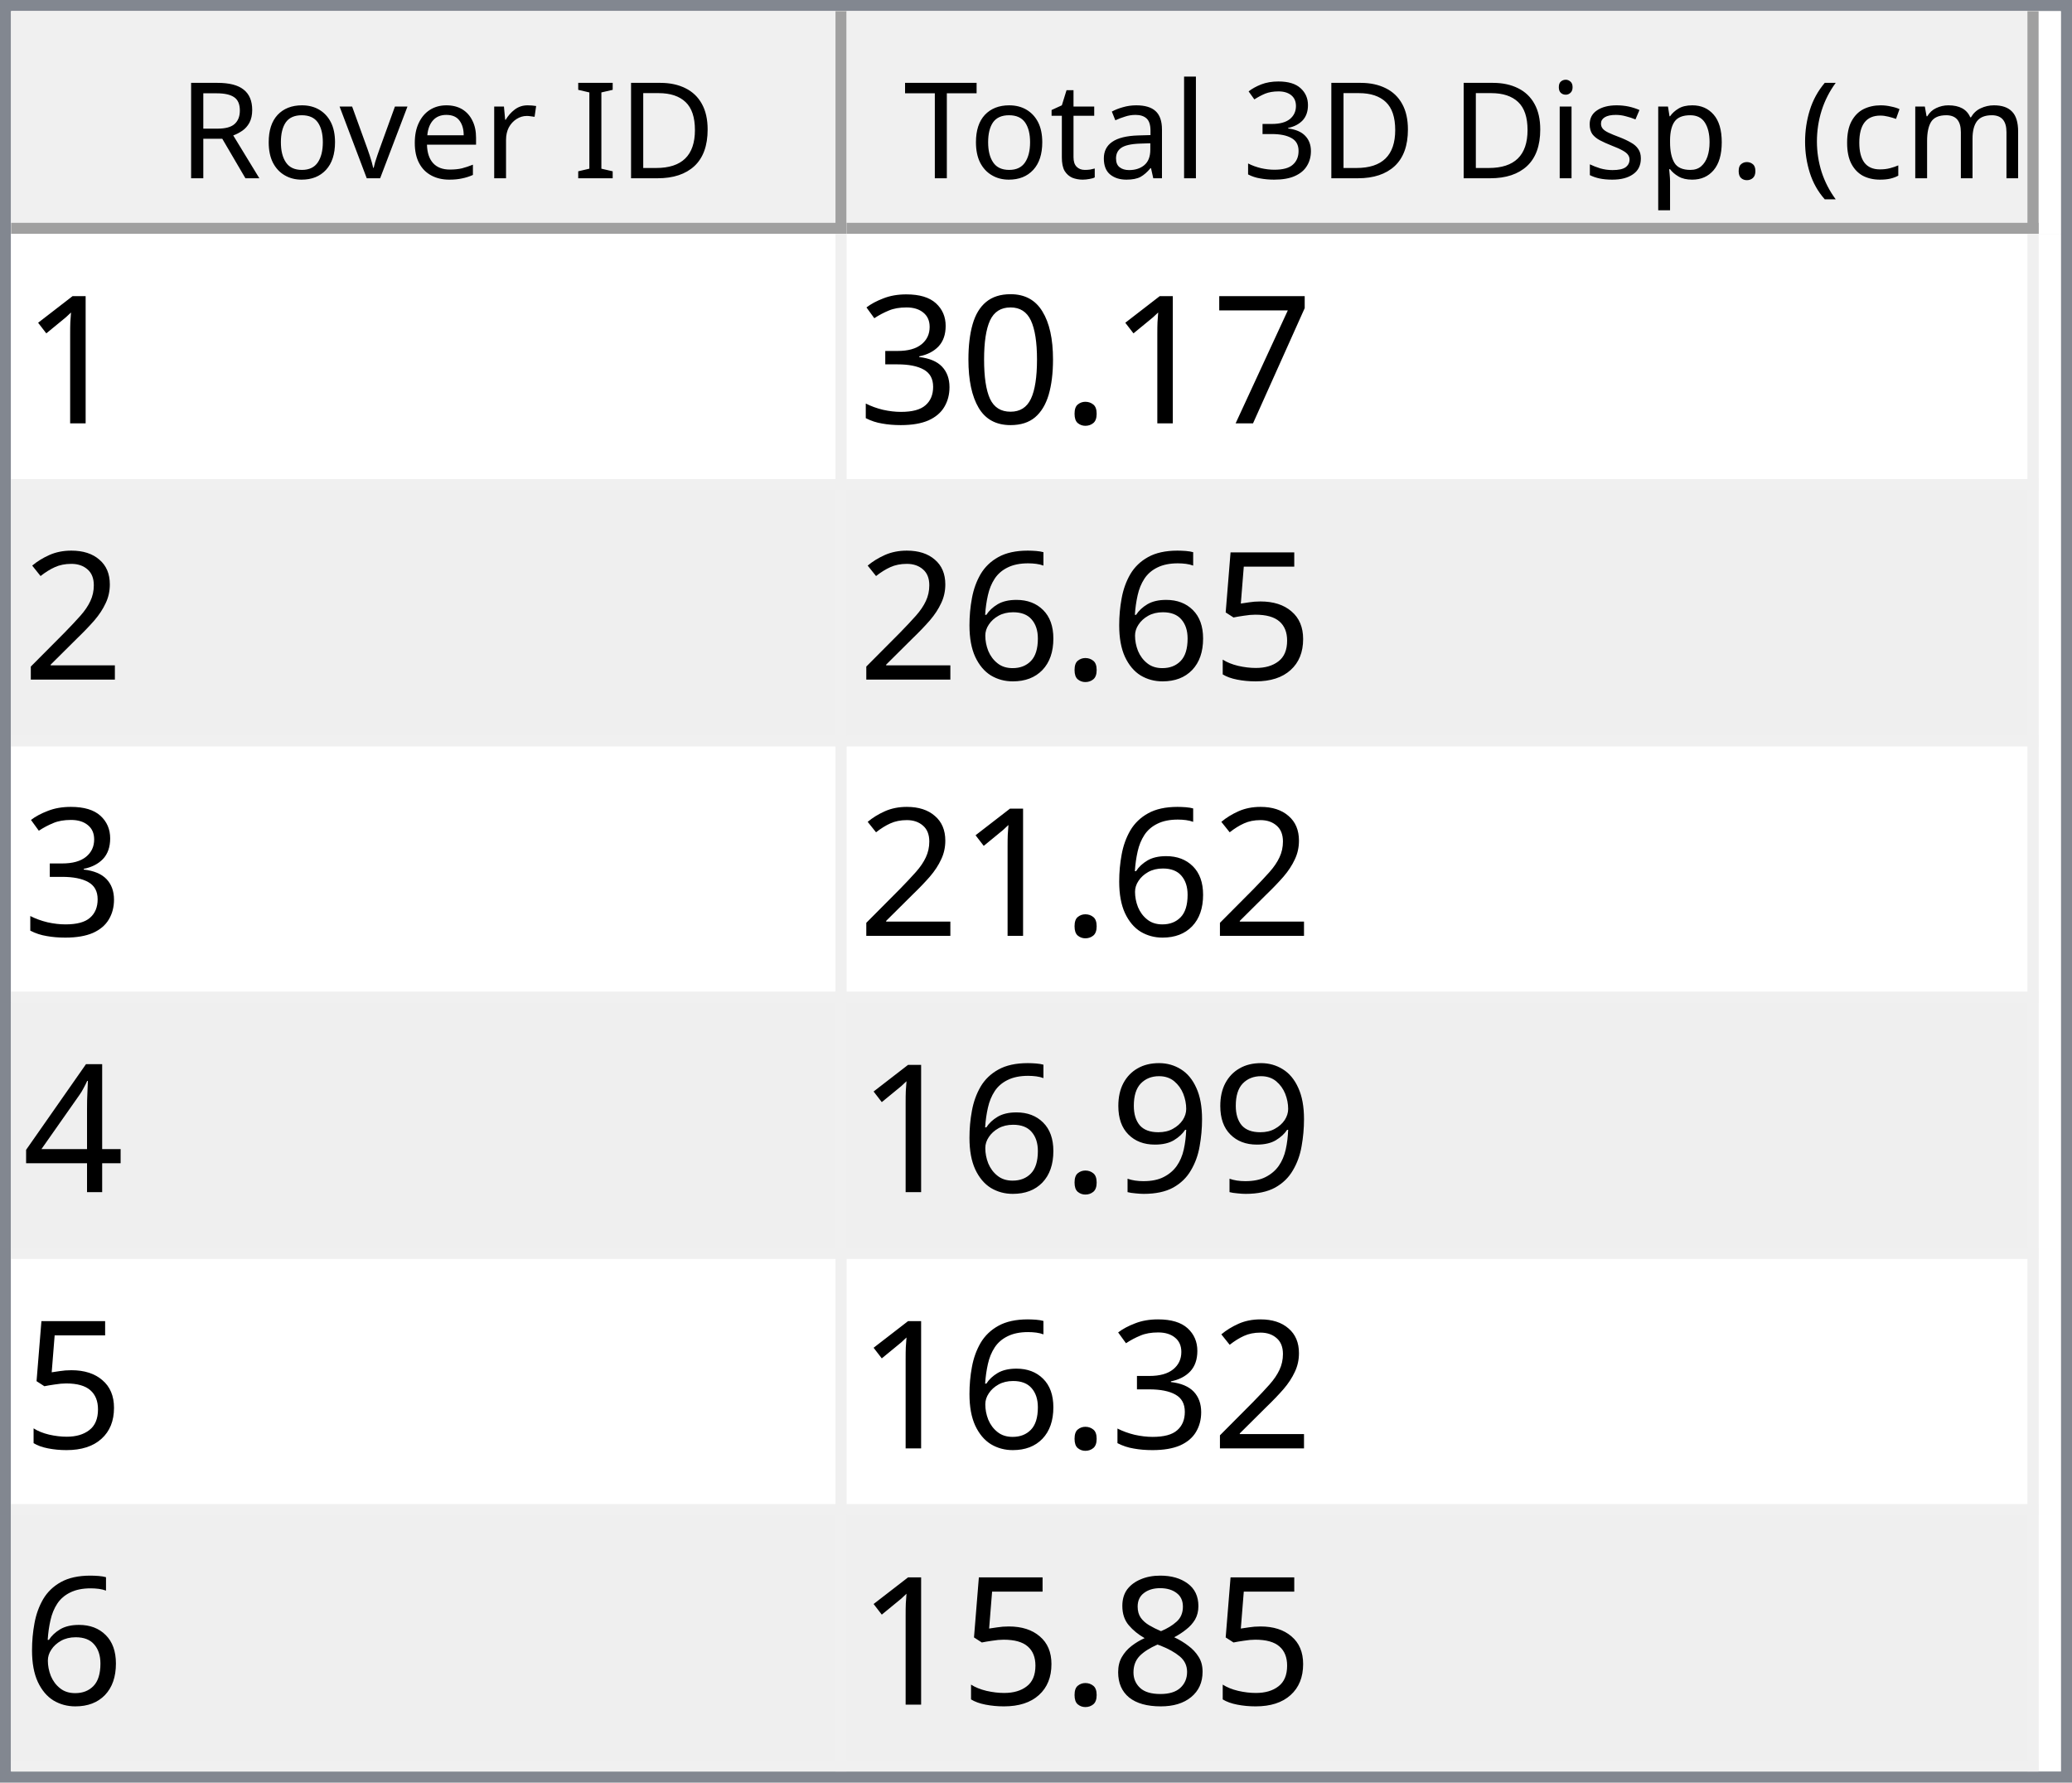
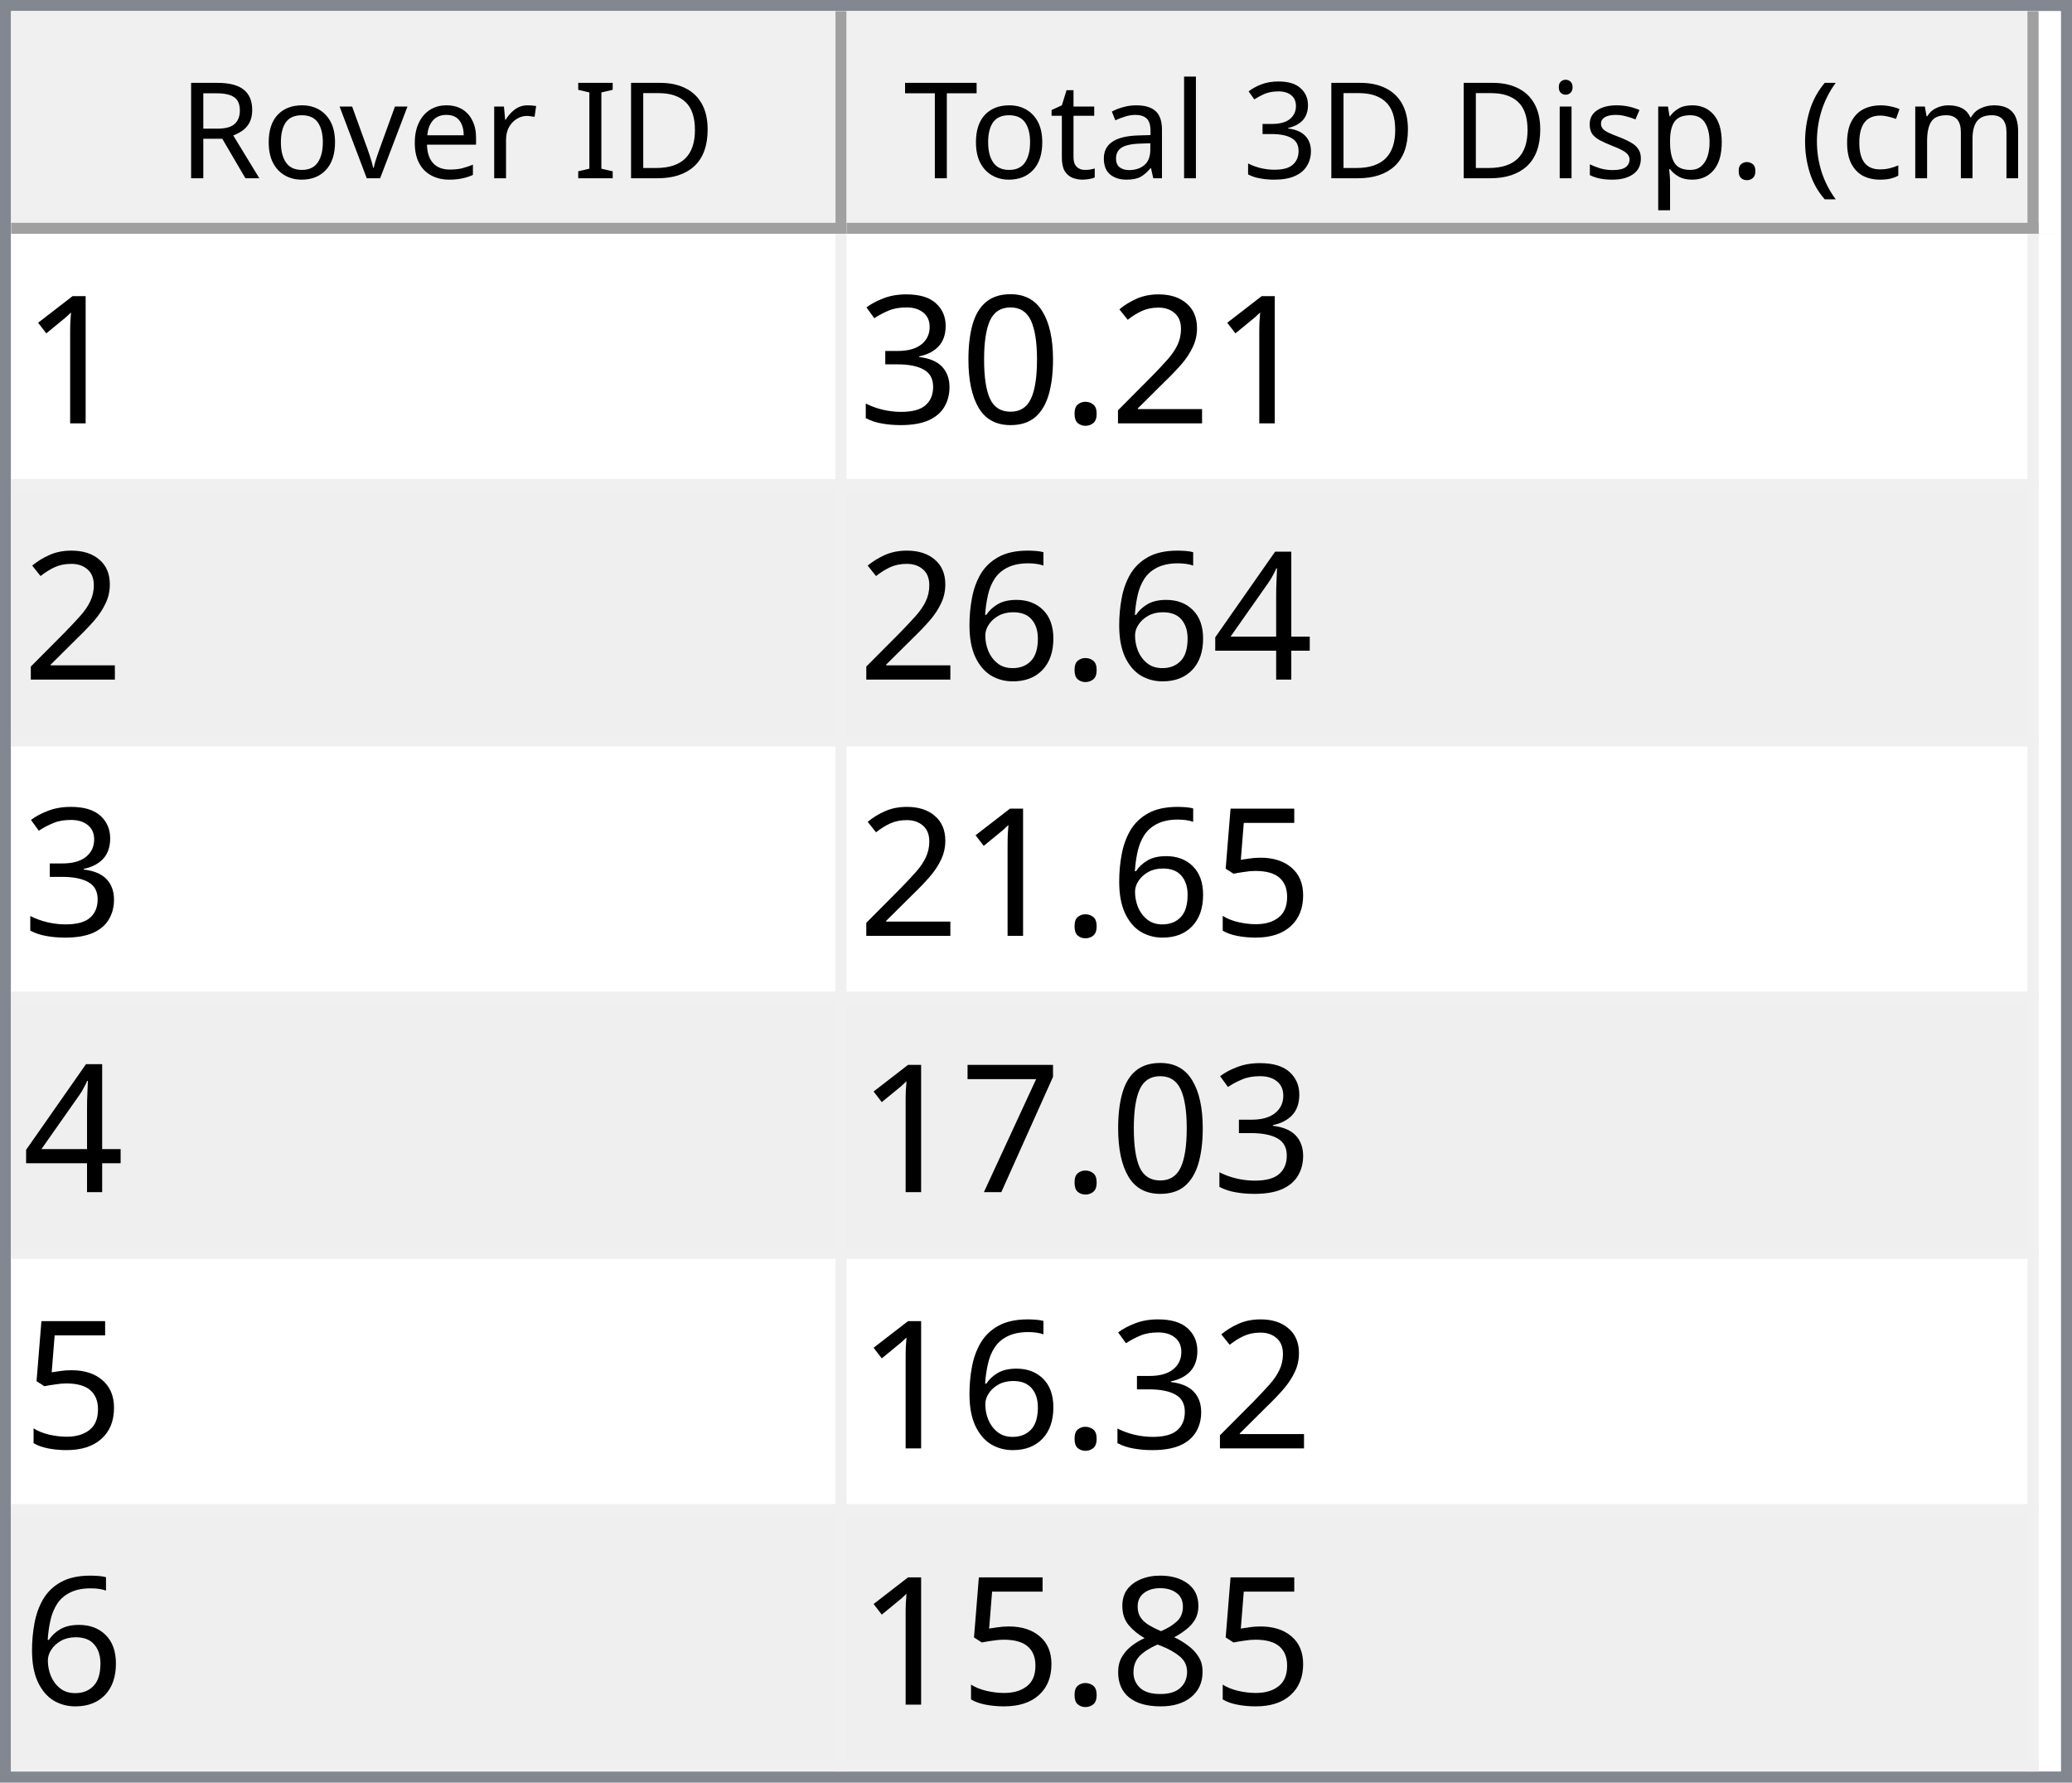
<svg xmlns="http://www.w3.org/2000/svg" style="fill-opacity:1; color-rendering:auto; color-interpolation:auto; text-rendering:auto; stroke:black; stroke-linecap:square; stroke-miterlimit:10; shape-rendering:auto; stroke-opacity:1; fill:black; stroke-dasharray:none; font-weight:normal; stroke-width:1; font-family:'Dialog'; font-style:normal; stroke-linejoin:miter; font-size:12px; stroke-dashoffset:0; image-rendering:auto;" width="186" height="160">
  <defs id="genericDefs" />
  <g>
    <defs id="defs1">
      <clipPath clipPathUnits="userSpaceOnUse" id="clipPath1">
        <path d="M0 0 L186 0 L186 160 L0 160 L0 0 Z" />
      </clipPath>
      <clipPath clipPathUnits="userSpaceOnUse" id="clipPath2">
        <path d="M0 0 L0 160 L186 160 L186 0 Z" />
      </clipPath>
      <clipPath clipPathUnits="userSpaceOnUse" id="clipPath3">
        <path d="M0 0 L0 20 L184 20 L184 0 Z" />
      </clipPath>
      <clipPath clipPathUnits="userSpaceOnUse" id="clipPath4">
        <path d="M0 0 L0 20 L75 20 L75 0 Z" />
      </clipPath>
      <clipPath clipPathUnits="userSpaceOnUse" id="clipPath5">
        <path d="M1 1 L1 19 L74 19 L74 1 Z" />
      </clipPath>
      <clipPath clipPathUnits="userSpaceOnUse" id="clipPath6">
        <path d="M0 0 L0 18 L73 18 L73 0 Z" />
      </clipPath>
      <clipPath clipPathUnits="userSpaceOnUse" id="clipPath7">
        <path d="M-0.5 -0.5 L-0.5 19.5 L74.5 19.5 L74.5 -0.5 Z" />
      </clipPath>
      <clipPath clipPathUnits="userSpaceOnUse" id="clipPath8">
        <path d="M0 0 L0 20 L107 20 L107 0 Z" />
      </clipPath>
      <clipPath clipPathUnits="userSpaceOnUse" id="clipPath9">
        <path d="M1 1 L1 19 L106 19 L106 1 Z" />
      </clipPath>
      <clipPath clipPathUnits="userSpaceOnUse" id="clipPath10">
        <path d="M0 0 L0 18 L105 18 L105 0 Z" />
      </clipPath>
      <clipPath clipPathUnits="userSpaceOnUse" id="clipPath11">
        <path d="M-0.5 -0.5 L-0.5 19.5 L106.5 19.5 L106.5 -0.5 Z" />
      </clipPath>
      <clipPath clipPathUnits="userSpaceOnUse" id="clipPath12">
        <path d="M0 0 L0 138 L184 138 L184 0 Z" />
      </clipPath>
      <clipPath clipPathUnits="userSpaceOnUse" id="clipPath13">
        <path d="M0 0 L0 138 L182 138 L182 0 Z" />
      </clipPath>
      <clipPath clipPathUnits="userSpaceOnUse" id="clipPath14">
        <path d="M-0.5 -0.5 L-0.5 137.5 L181.5 137.5 L181.5 -0.5 Z" />
      </clipPath>
      <clipPath clipPathUnits="userSpaceOnUse" id="clipPath15">
        <path d="M0 0 L0 22 L74 22 L74 0 Z" />
      </clipPath>
      <clipPath clipPathUnits="userSpaceOnUse" id="clipPath16">
        <path d="M0 0 L0 22 L106 22 L106 0 Z" />
      </clipPath>
      <font horiz-adv-x="64.551" id="font1">
        <font-face ascent="107.91" descent="25.098" units-per-em="100" style="font-style:normal; font-family:Segoe UI; font-weight:normal;" />
        <missing-glyph horiz-adv-x="64.551" d="M8.109 0 L8.109 68.266 L56.453 68.266 L56.453 0 L8.109 0 ZM15.328 7.234 L49.219 7.234 L49.219 61.031 L15.328 61.031 L15.328 7.234 Z" />
        <glyph unicode="D" horiz-adv-x="70.117" d="M9.188 0 L9.188 70.016 L28.516 70.016 Q65.531 70.016 65.531 35.891 Q65.531 19.672 55.25 9.836 Q44.969 0 27.734 0 L9.188 0 ZM17.391 62.594 L17.391 7.422 L27.828 7.422 Q41.609 7.422 49.273 14.797 Q56.938 22.172 56.938 35.688 Q56.938 62.594 28.328 62.594 L17.391 62.594 Z" />
        <glyph unicode="I" horiz-adv-x="26.611" d="M17.391 0 L9.188 0 L9.188 70.016 L17.391 70.016 L17.391 0 Z" />
        <glyph unicode=" " horiz-adv-x="27.393" d="" />
        <glyph unicode="r" horiz-adv-x="34.766" d="M34.188 41.891 Q32.078 43.5 28.125 43.5 Q23 43.5 19.555 38.672 Q16.109 33.844 16.109 25.484 L16.109 0 L8.109 0 L8.109 50 L16.109 50 L16.109 39.703 L16.312 39.703 Q18.016 44.969 21.531 47.922 Q25.047 50.875 29.391 50.875 Q32.516 50.875 34.188 50.203 L34.188 41.891 Z" />
        <glyph unicode="e" horiz-adv-x="52.295" d="M48.297 23 L12.984 23 Q13.188 14.656 17.484 10.109 Q21.781 5.562 29.297 5.562 Q37.75 5.562 44.828 11.141 L44.828 3.609 Q38.234 -1.172 27.391 -1.172 Q16.797 -1.172 10.742 5.641 Q4.688 12.453 4.688 24.812 Q4.688 36.469 11.305 43.82 Q17.922 51.172 27.734 51.172 Q37.547 51.172 42.922 44.828 Q48.297 38.484 48.297 27.203 L48.297 23 ZM40.094 29.781 Q40.047 36.719 36.75 40.578 Q33.453 44.438 27.594 44.438 Q21.922 44.438 17.969 40.383 Q14.016 36.328 13.094 29.781 L40.094 29.781 Z" />
        <glyph unicode="v" horiz-adv-x="47.9" d="M47.406 50 L27.484 0 L19.625 0 L0.688 50 L9.469 50 L22.172 13.672 Q23.578 9.672 23.922 6.688 L24.125 6.688 Q24.609 10.453 25.688 13.484 L38.969 50 L47.406 50 Z" />
        <glyph unicode="o" horiz-adv-x="58.594" d="M29 -1.172 Q17.922 -1.172 11.305 5.836 Q4.688 12.844 4.688 24.422 Q4.688 37.016 11.57 44.094 Q18.453 51.172 30.172 51.172 Q41.359 51.172 47.633 44.289 Q53.906 37.406 53.906 25.203 Q53.906 13.234 47.141 6.031 Q40.375 -1.172 29 -1.172 ZM29.594 44.438 Q21.875 44.438 17.383 39.188 Q12.891 33.938 12.891 24.703 Q12.891 15.828 17.43 10.695 Q21.969 5.562 29.594 5.562 Q37.359 5.562 41.531 10.594 Q45.703 15.625 45.703 24.906 Q45.703 34.281 41.531 39.359 Q37.359 44.438 29.594 44.438 Z" />
        <glyph unicode="R" horiz-adv-x="59.814" d="M59.375 0 L49.609 0 L37.891 19.625 Q36.281 22.359 34.766 24.289 Q33.25 26.219 31.664 27.438 Q30.078 28.656 28.25 29.219 Q26.422 29.781 24.125 29.781 L17.391 29.781 L17.391 0 L9.188 0 L9.188 70.016 L30.078 70.016 Q34.672 70.016 38.555 68.867 Q42.438 67.719 45.289 65.375 Q48.141 63.031 49.758 59.547 Q51.375 56.062 51.375 51.375 Q51.375 47.703 50.273 44.656 Q49.172 41.609 47.148 39.211 Q45.125 36.812 42.266 35.133 Q39.406 33.453 35.844 32.516 L35.844 32.328 Q37.594 31.547 38.891 30.547 Q40.188 29.547 41.359 28.18 Q42.531 26.812 43.68 25.078 Q44.828 23.344 46.234 21.047 L59.375 0 ZM17.391 62.594 L17.391 37.203 L28.516 37.203 Q31.594 37.203 34.203 38.133 Q36.812 39.062 38.719 40.797 Q40.625 42.531 41.703 45.047 Q42.781 47.562 42.781 50.688 Q42.781 56.297 39.141 59.445 Q35.5 62.594 28.609 62.594 L17.391 62.594 Z" />
        <glyph unicode=")" horiz-adv-x="30.176" d="M8.297 -15.922 L1.172 -15.922 Q16.406 2.344 16.406 26.812 Q16.406 51.469 1.078 70.016 L8.297 70.016 Q23.531 52.156 23.531 26.703 Q23.531 1.375 8.297 -15.922 Z" />
        <glyph unicode="m" horiz-adv-x="86.133" d="M79.109 0 L71.094 0 L71.094 28.719 Q71.094 37.016 68.531 40.727 Q65.969 44.438 59.906 44.438 Q54.781 44.438 51.195 39.75 Q47.609 35.062 47.609 28.516 L47.609 0 L39.594 0 L39.594 29.688 Q39.594 44.438 28.219 44.438 Q22.953 44.438 19.531 40.016 Q16.109 35.594 16.109 28.516 L16.109 0 L8.109 0 L8.109 50 L16.109 50 L16.109 42.094 L16.312 42.094 Q21.625 51.172 31.844 51.172 Q36.969 51.172 40.773 48.312 Q44.578 45.453 46 40.828 Q51.562 51.172 62.594 51.172 Q79.109 51.172 79.109 30.812 L79.109 0 Z" />
        <glyph unicode="c" horiz-adv-x="46.191" d="M42.188 2.297 Q36.422 -1.172 28.516 -1.172 Q17.828 -1.172 11.258 5.789 Q4.688 12.75 4.688 23.828 Q4.688 36.188 11.766 43.68 Q18.844 51.172 30.672 51.172 Q37.25 51.172 42.281 48.734 L42.281 40.531 Q36.719 44.438 30.375 44.438 Q22.703 44.438 17.797 38.945 Q12.891 33.453 12.891 24.516 Q12.891 15.719 17.508 10.641 Q22.125 5.562 29.891 5.562 Q36.422 5.562 42.188 9.906 L42.188 2.297 Z" />
        <glyph unicode="(" horiz-adv-x="30.176" d="M29.109 -15.922 L21.969 -15.922 Q6.844 1.375 6.844 26.703 Q6.844 52.156 21.969 70.016 L29.203 70.016 Q13.875 51.469 13.875 26.812 Q13.875 2.344 29.109 -15.922 Z" />
        <glyph unicode="." horiz-adv-x="21.68" d="M10.891 -1.078 Q8.641 -1.078 7.055 0.539 Q5.469 2.156 5.469 4.391 Q5.469 6.641 7.055 8.273 Q8.641 9.906 10.891 9.906 Q13.188 9.906 14.797 8.273 Q16.406 6.641 16.406 4.391 Q16.406 2.156 14.797 0.539 Q13.188 -1.078 10.891 -1.078 Z" />
        <glyph unicode="p" horiz-adv-x="58.789" d="M16.312 7.234 L16.109 7.234 L16.109 -23 L8.109 -23 L8.109 50 L16.109 50 L16.109 41.219 L16.312 41.219 Q22.219 51.172 33.594 51.172 Q43.266 51.172 48.688 44.461 Q54.109 37.75 54.109 26.469 Q54.109 13.922 48 6.375 Q41.891 -1.172 31.297 -1.172 Q21.578 -1.172 16.312 7.234 ZM16.109 27.391 L16.109 20.406 Q16.109 14.203 20.141 9.883 Q24.172 5.562 30.375 5.562 Q37.641 5.562 41.773 11.133 Q45.906 16.703 45.906 26.609 Q45.906 34.969 42.047 39.703 Q38.188 44.438 31.594 44.438 Q24.609 44.438 20.359 39.578 Q16.109 34.719 16.109 27.391 Z" />
        <glyph unicode="s" horiz-adv-x="42.432" d="M5.078 1.812 L5.078 10.406 Q11.625 5.562 19.484 5.562 Q30.031 5.562 30.031 12.594 Q30.031 14.594 29.125 15.992 Q28.219 17.391 26.68 18.461 Q25.141 19.531 23.07 20.383 Q21 21.234 18.609 22.172 Q15.281 23.484 12.766 24.828 Q10.25 26.172 8.57 27.859 Q6.891 29.547 6.031 31.695 Q5.172 33.844 5.172 36.719 Q5.172 40.234 6.789 42.945 Q8.406 45.656 11.086 47.484 Q13.766 49.312 17.211 50.242 Q20.656 51.172 24.312 51.172 Q30.812 51.172 35.938 48.922 L35.938 40.828 Q30.422 44.438 23.25 44.438 Q21 44.438 19.195 43.922 Q17.391 43.406 16.094 42.477 Q14.797 41.547 14.086 40.258 Q13.375 38.969 13.375 37.406 Q13.375 35.453 14.086 34.133 Q14.797 32.812 16.164 31.789 Q17.531 30.766 19.484 29.938 Q21.438 29.109 23.922 28.125 Q27.25 26.859 29.883 25.516 Q32.516 24.172 34.375 22.484 Q36.234 20.797 37.234 18.602 Q38.234 16.406 38.234 13.375 Q38.234 9.672 36.602 6.938 Q34.969 4.203 32.234 2.398 Q29.5 0.594 25.93 -0.289 Q22.359 -1.172 18.453 -1.172 Q10.75 -1.172 5.078 1.812 Z" />
        <glyph unicode="i" horiz-adv-x="24.219" d="M12.203 62.703 Q10.062 62.703 8.547 64.164 Q7.031 65.625 7.031 67.875 Q7.031 70.125 8.547 71.609 Q10.062 73.094 12.203 73.094 Q14.406 73.094 15.945 71.609 Q17.484 70.125 17.484 67.875 Q17.484 65.719 15.945 64.211 Q14.406 62.703 12.203 62.703 ZM16.109 0 L8.109 0 L8.109 50 L16.109 50 L16.109 0 Z" />
        <glyph unicode="3" horiz-adv-x="53.906" d="M46.531 19.828 Q46.531 15.094 44.75 11.211 Q42.969 7.328 39.719 4.57 Q36.469 1.812 31.93 0.297 Q27.391 -1.219 21.922 -1.219 Q11.922 -1.219 6 2.594 L6 11.188 Q13.094 5.609 22.219 5.609 Q25.875 5.609 28.828 6.539 Q31.781 7.469 33.906 9.227 Q36.031 10.984 37.18 13.477 Q38.328 15.969 38.328 19.094 Q38.328 32.812 18.797 32.812 L12.984 32.812 L12.984 39.594 L18.5 39.594 Q35.797 39.594 35.797 52.484 Q35.797 64.406 22.609 64.406 Q15.188 64.406 8.688 59.422 L8.688 67.188 Q15.375 71.188 24.609 71.188 Q29 71.188 32.57 69.969 Q36.141 68.75 38.68 66.555 Q41.219 64.359 42.609 61.281 Q44 58.203 44 54.5 Q44 40.672 30.031 36.719 L30.031 36.531 Q33.594 36.141 36.625 34.797 Q39.656 33.453 41.852 31.305 Q44.047 29.156 45.289 26.25 Q46.531 23.344 46.531 19.828 Z" />
        <glyph unicode="l" horiz-adv-x="24.219" d="M16.109 0 L8.109 0 L8.109 74.031 L16.109 74.031 L16.109 0 Z" />
        <glyph unicode="a" horiz-adv-x="50.879" d="M43.891 0 L35.891 0 L35.891 7.812 L35.688 7.812 Q30.469 -1.172 20.312 -1.172 Q12.844 -1.172 8.617 2.781 Q4.391 6.734 4.391 13.281 Q4.391 27.297 20.906 29.594 L35.891 31.688 Q35.891 44.438 25.594 44.438 Q16.547 44.438 9.281 38.281 L9.281 46.484 Q16.656 51.172 26.266 51.172 Q43.891 51.172 43.891 32.516 L43.891 0 ZM35.891 25.297 L23.828 23.641 Q18.266 22.859 15.43 20.875 Q12.594 18.891 12.594 13.875 Q12.594 10.203 15.211 7.883 Q17.828 5.562 22.172 5.562 Q28.125 5.562 32.008 9.742 Q35.891 13.922 35.891 20.312 L35.891 25.297 Z" />
        <glyph unicode="t" horiz-adv-x="33.887" d="M31.297 0.484 Q28.469 -1.078 23.828 -1.078 Q10.688 -1.078 10.688 13.578 L10.688 43.172 L2.094 43.172 L2.094 50 L10.688 50 L10.688 62.203 L18.703 64.797 L18.703 50 L31.297 50 L31.297 43.172 L18.703 43.172 L18.703 14.984 Q18.703 9.969 20.414 7.82 Q22.125 5.672 26.078 5.672 Q29.109 5.672 31.297 7.328 L31.297 0.484 Z" />
        <glyph unicode="T" horiz-adv-x="52.393" d="M50.594 62.594 L30.375 62.594 L30.375 0 L22.172 0 L22.172 62.594 L2 62.594 L2 70.016 L50.594 70.016 L50.594 62.594 Z" />
      </font>
      <font horiz-adv-x="75.0" id="font2">
        <font-face ascent="100.537" descent="21.973" units-per-em="100" style="font-style:normal; font-family:sans-serif; font-weight:normal;" />
        <missing-glyph horiz-adv-x="75.0" d="M12.5 0 L12.5 62.5 L62.5 62.5 L62.5 0 L12.5 0 ZM14.062 1.562 L60.938 1.562 L60.938 60.938 L14.062 60.938 L14.062 1.562 Z" />
        <glyph unicode="1" horiz-adv-x="55.615" d="M37.25 0 L28.469 0 L28.469 56 Q25.297 52.984 20.141 49.953 Q14.984 46.922 10.891 45.406 L10.891 53.906 Q18.266 57.375 23.781 62.305 Q29.297 67.234 31.594 71.875 L37.25 71.875 L37.25 0 Z" />
-         <glyph unicode="7" horiz-adv-x="55.615" d="M4.734 62.203 L4.734 70.656 L51.078 70.656 L51.078 63.812 Q44.234 56.547 37.523 44.484 Q30.812 32.422 27.156 19.672 Q24.516 10.688 23.781 0 L14.75 0 Q14.891 8.453 18.062 20.414 Q21.234 32.375 27.172 43.484 Q33.109 54.594 39.797 62.203 L4.734 62.203 Z" />
+         <glyph unicode="2" horiz-adv-x="55.615" d="M50.344 8.453 L50.344 0 L3.031 0 Q2.938 3.172 4.047 6.109 Q5.859 10.938 9.836 15.625 Q13.812 20.312 21.344 26.469 Q33.016 36.031 37.117 41.625 Q41.219 47.219 41.219 52.203 Q41.219 57.422 37.477 61.008 Q33.734 64.594 27.734 64.594 Q21.391 64.594 17.578 60.789 Q13.766 56.984 13.719 50.25 L4.688 51.172 Q5.609 61.281 11.664 66.578 Q17.719 71.875 27.938 71.875 Q38.234 71.875 44.242 66.164 Q50.25 60.453 50.25 52 Q50.25 47.703 48.492 43.555 Q46.734 39.406 42.656 34.812 Q38.578 30.219 29.109 22.219 Q21.188 15.578 18.945 13.211 Q16.703 10.844 15.234 8.453 L50.344 8.453 Z" />
        <glyph unicode="." horiz-adv-x="27.783" d="M9.078 0 L9.078 10.016 L19.094 10.016 L19.094 0 L9.078 0 Z" />
        <glyph unicode="0" horiz-adv-x="55.615" d="M4.156 35.297 Q4.156 48 6.766 55.742 Q9.375 63.484 14.523 67.68 Q19.672 71.875 27.484 71.875 Q33.25 71.875 37.594 69.555 Q41.938 67.234 44.773 62.867 Q47.609 58.5 49.219 52.227 Q50.828 45.953 50.828 35.297 Q50.828 22.703 48.242 14.969 Q45.656 7.234 40.508 3.008 Q35.359 -1.219 27.484 -1.219 Q17.141 -1.219 11.234 6.203 Q4.156 15.141 4.156 35.297 ZM13.188 35.297 Q13.188 17.672 17.312 11.836 Q21.438 6 27.484 6 Q33.547 6 37.672 11.859 Q41.797 17.719 41.797 35.297 Q41.797 52.984 37.672 58.789 Q33.547 64.594 27.391 64.594 Q21.344 64.594 17.719 59.469 Q13.188 52.938 13.188 35.297 Z" />
        <glyph unicode="3" horiz-adv-x="55.615" d="M4.203 18.891 L12.984 20.062 Q14.5 12.594 18.141 9.297 Q21.781 6 27 6 Q33.203 6 37.477 10.297 Q41.75 14.594 41.75 20.953 Q41.75 27 37.797 30.93 Q33.844 34.859 27.734 34.859 Q25.25 34.859 21.531 33.891 L22.516 41.609 Q23.391 41.5 23.922 41.5 Q29.547 41.5 34.039 44.43 Q38.531 47.359 38.531 53.469 Q38.531 58.297 35.258 61.477 Q31.984 64.656 26.812 64.656 Q21.688 64.656 18.266 61.43 Q14.844 58.203 13.875 51.766 L5.078 53.328 Q6.688 62.156 12.398 67.016 Q18.109 71.875 26.609 71.875 Q32.469 71.875 37.398 69.359 Q42.328 66.844 44.945 62.5 Q47.562 58.156 47.562 53.266 Q47.562 48.641 45.07 44.828 Q42.578 41.016 37.703 38.766 Q44.047 37.312 47.562 32.695 Q51.078 28.078 51.078 21.141 Q51.078 11.766 44.242 5.25 Q37.406 -1.266 26.953 -1.266 Q17.531 -1.266 11.305 4.352 Q5.078 9.969 4.203 18.891 Z" />
-         <glyph unicode="2" horiz-adv-x="55.615" d="M50.344 8.453 L50.344 0 L3.031 0 Q2.938 3.172 4.047 6.109 Q5.859 10.938 9.836 15.625 Q13.812 20.312 21.344 26.469 Q33.016 36.031 37.117 41.625 Q41.219 47.219 41.219 52.203 Q41.219 57.422 37.477 61.008 Q33.734 64.594 27.734 64.594 Q21.391 64.594 17.578 60.789 Q13.766 56.984 13.719 50.25 L4.688 51.172 Q5.609 61.281 11.664 66.578 Q17.719 71.875 27.938 71.875 Q38.234 71.875 44.242 66.164 Q50.25 60.453 50.25 52 Q50.25 47.703 48.492 43.555 Q46.734 39.406 42.656 34.812 Q38.578 30.219 29.109 22.219 Q21.188 15.578 18.945 13.211 Q16.703 10.844 15.234 8.453 L50.344 8.453 Z" />
+         <glyph unicode="4" horiz-adv-x="55.615" d="M32.328 0 L32.328 17.141 L1.266 17.141 L1.266 25.203 L33.938 71.578 L41.109 71.578 L41.109 25.203 L50.781 25.203 L50.781 17.141 L41.109 17.141 L41.109 0 L32.328 0 ZM32.328 25.203 L32.328 57.469 L9.906 25.203 L32.328 25.203 Z" />
+         <glyph unicode="6" horiz-adv-x="55.615" d="M49.75 54.047 L41.016 53.375 Q39.844 58.547 37.703 60.891 Q34.125 64.656 28.906 64.656 Q24.703 64.656 21.531 62.312 Q17.391 59.281 14.992 53.469 Q12.594 47.656 12.5 36.922 Q15.672 41.75 20.266 44.094 Q24.859 46.438 29.891 46.438 Q38.672 46.438 44.852 39.969 Q51.031 33.5 51.031 23.25 Q51.031 16.5 48.125 10.719 Q45.219 4.938 40.141 1.859 Q35.062 -1.219 28.609 -1.219 Q17.625 -1.219 10.695 6.859 Q3.766 14.938 3.766 33.5 Q3.766 54.25 11.422 63.672 Q18.109 71.875 29.438 71.875 Q37.891 71.875 43.289 67.141 Q48.688 62.406 49.75 54.047 ZM13.875 23.188 Q13.875 18.656 15.797 14.508 Q17.719 10.359 21.188 8.18 Q24.656 6 28.469 6 Q34.031 6 38.039 10.492 Q42.047 14.984 42.047 22.703 Q42.047 30.125 38.086 34.398 Q34.125 38.672 28.125 38.672 Q22.172 38.672 18.023 34.398 Q13.875 30.125 13.875 23.188 Z" />
        <glyph unicode="5" horiz-adv-x="55.615" d="M4.156 18.75 L13.375 19.531 Q14.406 12.797 18.141 9.398 Q21.875 6 27.156 6 Q33.5 6 37.891 10.789 Q42.281 15.578 42.281 23.484 Q42.281 31 38.062 35.352 Q33.844 39.703 27 39.703 Q22.75 39.703 19.336 37.773 Q15.922 35.844 13.969 32.766 L5.719 33.844 L12.641 70.609 L48.25 70.609 L48.25 62.203 L19.672 62.203 L15.828 42.969 Q22.266 47.469 29.344 47.469 Q38.719 47.469 45.164 40.969 Q51.609 34.469 51.609 24.266 Q51.609 14.547 45.953 7.469 Q39.062 -1.219 27.156 -1.219 Q17.391 -1.219 11.211 4.25 Q5.031 9.719 4.156 18.75 Z" />
-         <glyph unicode="6" horiz-adv-x="55.615" d="M49.75 54.047 L41.016 53.375 Q39.844 58.547 37.703 60.891 Q34.125 64.656 28.906 64.656 Q24.703 64.656 21.531 62.312 Q17.391 59.281 14.992 53.469 Q12.594 47.656 12.5 36.922 Q15.672 41.75 20.266 44.094 Q24.859 46.438 29.891 46.438 Q38.672 46.438 44.852 39.969 Q51.031 33.5 51.031 23.25 Q51.031 16.5 48.125 10.719 Q45.219 4.938 40.141 1.859 Q35.062 -1.219 28.609 -1.219 Q17.625 -1.219 10.695 6.859 Q3.766 14.938 3.766 33.5 Q3.766 54.25 11.422 63.672 Q18.109 71.875 29.438 71.875 Q37.891 71.875 43.289 67.141 Q48.688 62.406 49.75 54.047 ZM13.875 23.188 Q13.875 18.656 15.797 14.508 Q17.719 10.359 21.188 8.18 Q24.656 6 28.469 6 Q34.031 6 38.039 10.492 Q42.047 14.984 42.047 22.703 Q42.047 30.125 38.086 34.398 Q34.125 38.672 28.125 38.672 Q22.172 38.672 18.023 34.398 Q13.875 30.125 13.875 23.188 Z" />
-         <glyph unicode="4" horiz-adv-x="55.615" d="M32.328 0 L32.328 17.141 L1.266 17.141 L1.266 25.203 L33.938 71.578 L41.109 71.578 L41.109 25.203 L50.781 25.203 L50.781 17.141 L41.109 17.141 L41.109 0 L32.328 0 ZM32.328 25.203 L32.328 57.469 L9.906 25.203 L32.328 25.203 Z" />
-         <glyph unicode="9" horiz-adv-x="55.615" d="M5.469 16.547 L13.922 17.328 Q14.984 11.375 18.016 8.688 Q21.047 6 25.781 6 Q29.828 6 32.883 7.859 Q35.938 9.719 37.891 12.82 Q39.844 15.922 41.164 21.195 Q42.484 26.469 42.484 31.938 Q42.484 32.516 42.438 33.688 Q39.797 29.5 35.234 26.883 Q30.672 24.266 25.344 24.266 Q16.453 24.266 10.305 30.711 Q4.156 37.156 4.156 47.703 Q4.156 58.594 10.578 65.234 Q17 71.875 26.656 71.875 Q33.641 71.875 39.43 68.117 Q45.219 64.359 48.219 57.398 Q51.219 50.438 51.219 37.25 Q51.219 23.531 48.242 15.406 Q45.266 7.281 39.383 3.031 Q33.5 -1.219 25.594 -1.219 Q17.188 -1.219 11.867 3.445 Q6.547 8.109 5.469 16.547 ZM41.453 48.141 Q41.453 55.719 37.43 60.156 Q33.406 64.594 27.734 64.594 Q21.875 64.594 17.531 59.812 Q13.188 55.031 13.188 47.406 Q13.188 40.578 17.312 36.305 Q21.438 32.031 27.484 32.031 Q33.594 32.031 37.523 36.305 Q41.453 40.578 41.453 48.141 Z" />
+         <glyph unicode="7" horiz-adv-x="55.615" d="M4.734 62.203 L4.734 70.656 L51.078 70.656 L51.078 63.812 Q44.234 56.547 37.523 44.484 Q30.812 32.422 27.156 19.672 Q24.516 10.688 23.781 0 L14.75 0 Q14.891 8.453 18.062 20.414 Q21.234 32.375 27.172 43.484 Q33.109 54.594 39.797 62.203 L4.734 62.203 Z" />
        <glyph unicode="8" horiz-adv-x="55.615" d="M17.672 38.812 Q12.203 40.828 9.57 44.539 Q6.938 48.25 6.938 53.422 Q6.938 61.234 12.555 66.555 Q18.172 71.875 27.484 71.875 Q36.859 71.875 42.578 66.43 Q48.297 60.984 48.297 53.172 Q48.297 48.188 45.68 44.508 Q43.062 40.828 37.75 38.812 Q44.344 36.672 47.781 31.883 Q51.219 27.094 51.219 20.453 Q51.219 11.281 44.727 5.031 Q38.234 -1.219 27.641 -1.219 Q17.047 -1.219 10.547 5.055 Q4.047 11.328 4.047 20.703 Q4.047 27.688 7.594 32.398 Q11.141 37.109 17.672 38.812 ZM15.922 53.719 Q15.922 48.641 19.195 45.414 Q22.469 42.188 27.688 42.188 Q32.766 42.188 36.016 45.383 Q39.266 48.578 39.266 53.219 Q39.266 58.062 35.914 61.359 Q32.562 64.656 27.594 64.656 Q22.562 64.656 19.242 61.43 Q15.922 58.203 15.922 53.719 ZM13.094 20.656 Q13.094 16.891 14.875 13.375 Q16.656 9.859 20.172 7.93 Q23.688 6 27.734 6 Q34.031 6 38.133 10.055 Q42.234 14.109 42.234 20.359 Q42.234 26.703 38.016 30.859 Q33.797 35.016 27.438 35.016 Q21.234 35.016 17.164 30.914 Q13.094 26.812 13.094 20.656 Z" />
      </font>
    </defs>
    <g style="fill:white; stroke:white;">
      <rect x="0" y="0" width="186" style="clip-path:url(#clipPath1); stroke:none;" height="160" />
    </g>
    <g style="fill:white; text-rendering:optimizeSpeed; color-rendering:optimizeSpeed; image-rendering:optimizeSpeed; shape-rendering:crispEdges; stroke:white; color-interpolation:sRGB;">
      <rect x="0" width="186" height="160" y="0" style="stroke:none;" />
      <path style="stroke:none;" d="M0 160 L186 160 L186 0 L0 0 Z" />
    </g>
    <g style="fill:rgb(240,240,240); font-family:'Segoe UI'; stroke:rgb(240,240,240);">
      <rect x="0" y="0" width="186" style="clip-path:url(#clipPath2); stroke:none;" height="160" />
    </g>
    <g style="fill:rgb(130,135,144); font-family:'Segoe UI'; stroke:rgb(130,135,144);">
      <path d="M0 0 L186 0 L186 160 L0 160 L0 0 ZM1 1 L185 1 L185 159 L1 159 L1 1 Z" style="fill-rule:evenodd; clip-path:url(#clipPath2); stroke:none;" />
    </g>
    <g style="fill:white; font-family:'Segoe UI'; stroke:white;" transform="translate(1,1)">
      <rect x="0" y="0" width="184" style="clip-path:url(#clipPath3); stroke:none;" height="20" />
    </g>
    <g style="fill:rgb(240,240,240); font-family:'Segoe UI'; stroke:rgb(240,240,240);" transform="translate(1,1)">
      <rect x="0" y="0" width="75" style="clip-path:url(#clipPath4); stroke:none;" height="20" />
    </g>
    <g style="font-family:'Segoe UI';" transform="translate(2,2)">
      <text x="14" xml:space="preserve" y="14" style="clip-path:url(#clipPath6); stroke:none;">Rover ID</text>
    </g>
    <g style="fill:rgb(160,160,160); font-family:'Segoe UI'; stroke:rgb(160,160,160); stroke-linejoin:bevel;" transform="translate(1.5,1.5)">
      <line x1="74" x2="74" y1="0" style="fill:none; clip-path:url(#clipPath7);" y2="19" />
    </g>
    <g style="fill:rgb(160,160,160); font-family:'Segoe UI'; stroke:rgb(160,160,160); stroke-linejoin:bevel;" transform="matrix(1,0,0,1,1,1) translate(0.5,0.5)">
      <line x1="0" x2="74" y1="19" style="fill:none; clip-path:url(#clipPath7);" y2="19" />
    </g>
    <g style="fill:rgb(240,240,240); font-family:'Segoe UI'; stroke:rgb(240,240,240);" transform="translate(76,1)">
      <rect x="0" y="0" width="107" style="clip-path:url(#clipPath8); stroke:none;" height="20" />
    </g>
    <g style="font-family:'Segoe UI';" transform="translate(77,2)">
      <text x="1" xml:space="preserve" y="14" style="clip-path:url(#clipPath10); stroke:none;"> Total 3D Disp. (cm)</text>
    </g>
    <g style="fill:rgb(160,160,160); font-family:'Segoe UI'; stroke:rgb(160,160,160); stroke-linejoin:bevel;" transform="translate(76.5,1.5)">
      <line x1="106" x2="106" y1="0" style="fill:none; clip-path:url(#clipPath11);" y2="19" />
    </g>
    <g style="fill:rgb(160,160,160); font-family:'Segoe UI'; stroke:rgb(160,160,160); stroke-linejoin:bevel;" transform="matrix(1,0,0,1,76,1) translate(0.5,0.5)">
      <line x1="0" x2="106" y1="19" style="fill:none; clip-path:url(#clipPath11);" y2="19" />
    </g>
    <g style="fill:white; font-family:'Segoe UI'; stroke:white;" transform="translate(1,21)">
      <rect x="0" y="0" width="184" style="clip-path:url(#clipPath12); stroke:none;" height="138" />
    </g>
    <g style="fill:rgb(240,240,240); font-size:16px; font-family:sans-serif; stroke:rgb(240,240,240);" transform="translate(1,21)">
      <rect x="0" y="0" width="182" style="clip-path:url(#clipPath13); stroke:none;" height="138" />
      <line transform="translate(0.5,0.5)" x1="0" x2="181" y1="22" style="clip-path:url(#clipPath14); fill:none; stroke-linejoin:bevel;" y2="22" />
    </g>
    <g transform="matrix(1,0,0,1,1,21) translate(0.5,0.5)" style="fill:rgb(240,240,240); font-size:16px; font-family:sans-serif; stroke:rgb(240,240,240); stroke-linejoin:bevel;">
      <line x1="0" x2="181" y1="45" style="fill:none; clip-path:url(#clipPath14);" y2="45" />
    </g>
    <g transform="matrix(1,0,0,1,1,21) translate(0.5,0.5)" style="fill:rgb(240,240,240); font-size:16px; font-family:sans-serif; stroke:rgb(240,240,240); stroke-linejoin:bevel;">
      <line x1="0" x2="181" y1="68" style="fill:none; clip-path:url(#clipPath14);" y2="68" />
    </g>
    <g transform="matrix(1,0,0,1,1,21) translate(0.5,0.5)" style="fill:rgb(240,240,240); font-size:16px; font-family:sans-serif; stroke:rgb(240,240,240); stroke-linejoin:bevel;">
      <line x1="0" x2="181" y1="91" style="fill:none; clip-path:url(#clipPath14);" y2="91" />
    </g>
    <g transform="matrix(1,0,0,1,1,21) translate(0.5,0.5)" style="fill:rgb(240,240,240); font-size:16px; font-family:sans-serif; stroke:rgb(240,240,240); stroke-linejoin:bevel;">
      <line x1="0" x2="181" y1="114" style="fill:none; clip-path:url(#clipPath14);" y2="114" />
    </g>
    <g transform="matrix(1,0,0,1,1,21) translate(0.5,0.5)" style="fill:rgb(240,240,240); font-size:16px; font-family:sans-serif; stroke:rgb(240,240,240); stroke-linejoin:bevel;">
      <line x1="0" x2="181" y1="137" style="fill:none; clip-path:url(#clipPath14);" y2="137" />
    </g>
    <g transform="matrix(1,0,0,1,1,21) translate(0.5,0.5)" style="fill:rgb(240,240,240); font-size:16px; font-family:sans-serif; stroke:rgb(240,240,240); stroke-linejoin:bevel;">
      <line x1="74" x2="74" y1="0" style="fill:none; clip-path:url(#clipPath14);" y2="137" />
    </g>
    <g transform="matrix(1,0,0,1,1,21) translate(0.5,0.5)" style="fill:rgb(240,240,240); font-size:16px; font-family:sans-serif; stroke:rgb(240,240,240); stroke-linejoin:bevel;">
      <line x1="181" x2="181" y1="0" style="fill:none; clip-path:url(#clipPath14);" y2="137" />
    </g>
    <g style="fill:white; font-size:16px; font-family:sans-serif; stroke:white;" transform="matrix(1,0,0,1,1,21)">
      <rect x="0" y="0" width="74" style="clip-path:url(#clipPath15); stroke:none;" height="22" />
      <text x="1" y="17" style="fill:black; clip-path:url(#clipPath15); stroke:none;" xml:space="preserve">1</text>
    </g>
    <g style="fill:white; font-size:16px; font-family:sans-serif; stroke:white;" transform="matrix(1,0,0,1,1,21) translate(75,0)">
      <rect x="0" y="0" width="106" style="clip-path:url(#clipPath16); stroke:none;" height="22" />
-       <text x="1" y="17" style="fill:black; clip-path:url(#clipPath16); stroke:none;" xml:space="preserve">30.17</text>
+       <text x="1" y="17" style="fill:black; clip-path:url(#clipPath16); stroke:none;" xml:space="preserve">30.21</text>
    </g>
    <g style="fill:rgb(239,239,239); font-size:16px; font-family:sans-serif; stroke:rgb(239,239,239);" transform="matrix(1,0,0,1,1,21) translate(0,23)">
      <rect x="0" y="0" width="74" style="clip-path:url(#clipPath15); stroke:none;" height="22" />
      <text x="1" y="17" style="fill:black; clip-path:url(#clipPath15); stroke:none;" xml:space="preserve">2</text>
    </g>
    <g style="fill:rgb(239,239,239); font-size:16px; font-family:sans-serif; stroke:rgb(239,239,239);" transform="matrix(1,0,0,1,1,21) translate(75,23)">
      <rect x="0" y="0" width="106" style="clip-path:url(#clipPath16); stroke:none;" height="22" />
-       <text x="1" y="17" style="fill:black; clip-path:url(#clipPath16); stroke:none;" xml:space="preserve">26.65</text>
+       <text x="1" y="17" style="fill:black; clip-path:url(#clipPath16); stroke:none;" xml:space="preserve">26.64</text>
    </g>
    <g style="fill:white; font-size:16px; font-family:sans-serif; stroke:white;" transform="matrix(1,0,0,1,1,21) translate(0,46)">
      <rect x="0" y="0" width="74" style="clip-path:url(#clipPath15); stroke:none;" height="22" />
      <text x="1" y="17" style="fill:black; clip-path:url(#clipPath15); stroke:none;" xml:space="preserve">3</text>
    </g>
    <g style="fill:white; font-size:16px; font-family:sans-serif; stroke:white;" transform="matrix(1,0,0,1,1,21) translate(75,46)">
      <rect x="0" y="0" width="106" style="clip-path:url(#clipPath16); stroke:none;" height="22" />
-       <text x="1" y="17" style="fill:black; clip-path:url(#clipPath16); stroke:none;" xml:space="preserve">21.62</text>
+       <text x="1" y="17" style="fill:black; clip-path:url(#clipPath16); stroke:none;" xml:space="preserve">21.65</text>
    </g>
    <g style="fill:rgb(239,239,239); font-size:16px; font-family:sans-serif; stroke:rgb(239,239,239);" transform="matrix(1,0,0,1,1,21) translate(0,69)">
      <rect x="0" y="0" width="74" style="clip-path:url(#clipPath15); stroke:none;" height="22" />
      <text x="1" y="17" style="fill:black; clip-path:url(#clipPath15); stroke:none;" xml:space="preserve">4</text>
    </g>
    <g style="fill:rgb(239,239,239); font-size:16px; font-family:sans-serif; stroke:rgb(239,239,239);" transform="matrix(1,0,0,1,1,21) translate(75,69)">
      <rect x="0" y="0" width="106" style="clip-path:url(#clipPath16); stroke:none;" height="22" />
-       <text x="1" y="17" style="fill:black; clip-path:url(#clipPath16); stroke:none;" xml:space="preserve">16.99</text>
+       <text x="1" y="17" style="fill:black; clip-path:url(#clipPath16); stroke:none;" xml:space="preserve">17.03</text>
    </g>
    <g style="fill:white; font-size:16px; font-family:sans-serif; stroke:white;" transform="matrix(1,0,0,1,1,21) translate(0,92)">
      <rect x="0" y="0" width="74" style="clip-path:url(#clipPath15); stroke:none;" height="22" />
      <text x="1" y="17" style="fill:black; clip-path:url(#clipPath15); stroke:none;" xml:space="preserve">5</text>
    </g>
    <g style="fill:white; font-size:16px; font-family:sans-serif; stroke:white;" transform="matrix(1,0,0,1,1,21) translate(75,92)">
      <rect x="0" y="0" width="106" style="clip-path:url(#clipPath16); stroke:none;" height="22" />
      <text x="1" y="17" style="fill:black; clip-path:url(#clipPath16); stroke:none;" xml:space="preserve">16.32</text>
    </g>
    <g style="fill:rgb(239,239,239); font-size:16px; font-family:sans-serif; stroke:rgb(239,239,239);" transform="matrix(1,0,0,1,1,21) translate(0,115)">
      <rect x="0" y="0" width="74" style="clip-path:url(#clipPath15); stroke:none;" height="22" />
      <text x="1" y="17" style="fill:black; clip-path:url(#clipPath15); stroke:none;" xml:space="preserve">6</text>
    </g>
    <g style="fill:rgb(239,239,239); font-size:16px; font-family:sans-serif; stroke:rgb(239,239,239);" transform="matrix(1,0,0,1,1,21) translate(75,115)">
      <rect x="0" y="0" width="106" style="clip-path:url(#clipPath16); stroke:none;" height="22" />
      <text x="1" y="17" style="fill:black; clip-path:url(#clipPath16); stroke:none;" xml:space="preserve">15.85</text>
    </g>
  </g>
</svg>
